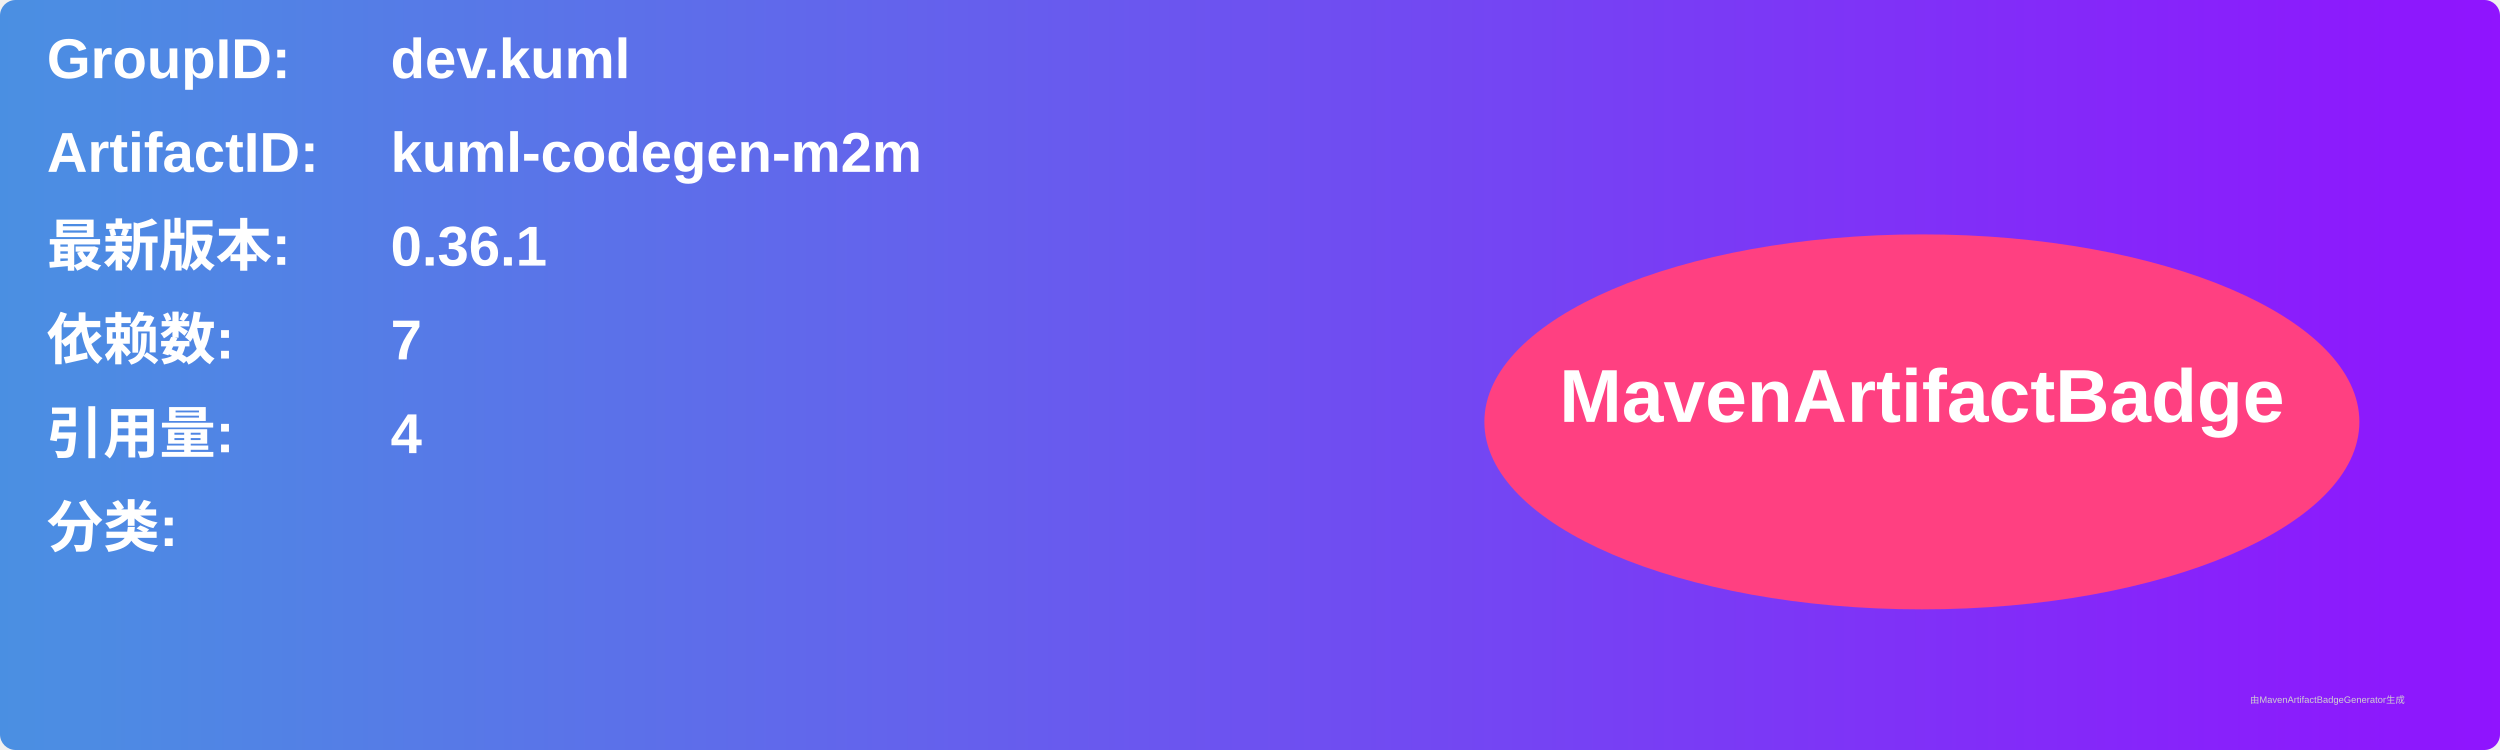
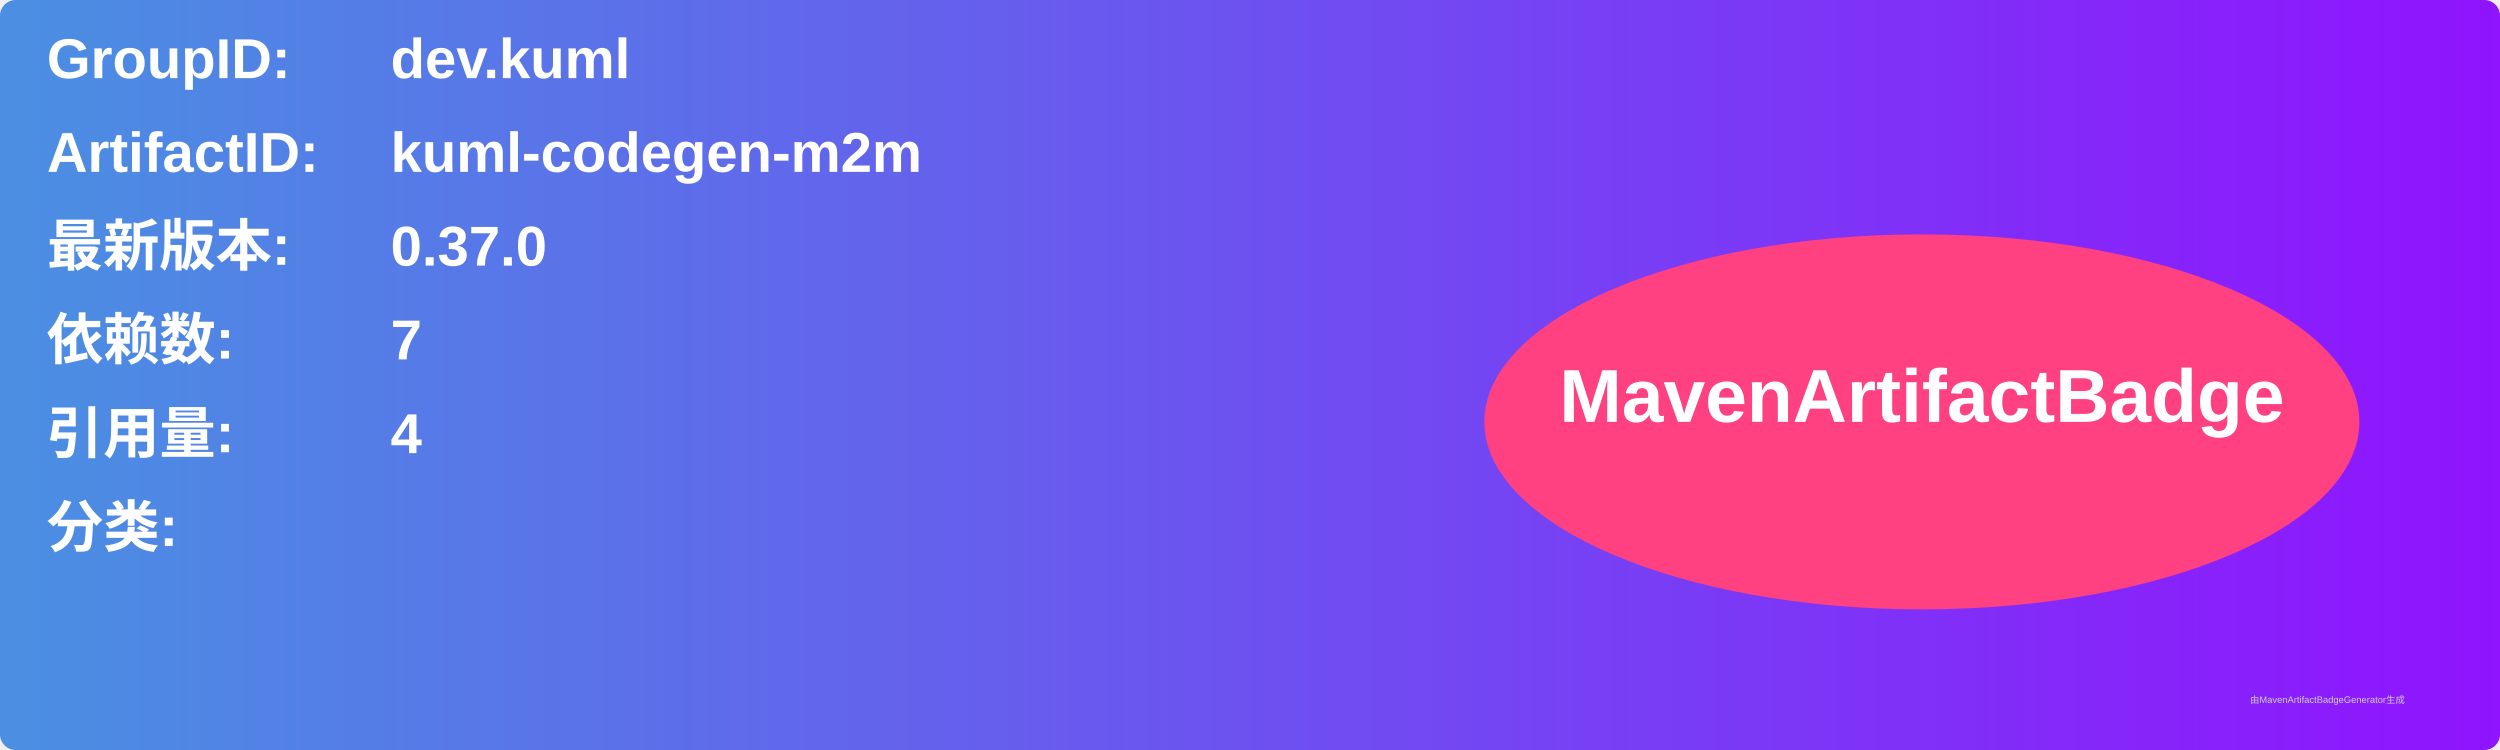
<svg xmlns="http://www.w3.org/2000/svg" width="800" height="240" viewBox="0 0 800 240">
  <linearGradient id="grad" x1="0%" y1="0%" x2="100%" y2="0%">
    <stop offset="0%" stop-color="#4a90e2" />
    <stop offset="100%" stop-color="#9013fe" />
  </linearGradient>
  <rect width="100%" height="100%" rx="5" ry="5" fill="url(#grad)" />
  <g transform="translate(15, 15)">
    <text x="0" y="10" font-family="Arial" font-size="18" fill="white" font-weight="bold" width="260">GroupID:</text>
    <text x="110" y="10" font-family="Arial" font-size="18" fill="white" font-weight="bold" width="460">dev.kuml</text>
    <text x="0" y="40" font-family="Arial" font-size="18" fill="white" font-weight="bold" width="260">ArtifactID:</text>
    <text x="110" y="40" font-family="Arial" font-size="18" fill="white" font-weight="bold" width="460">kuml-codegen-m2m</text>
    <text x="0" y="70" font-family="Arial" font-size="18" fill="white" font-weight="bold">最新版本:</text>
    <text x="110" y="70" font-family="Arial" font-size="18" fill="white" font-weight="bold">
-       <tspan font-weight="bold">0.36.1</tspan>
+       <tspan font-weight="bold">0.37.0</tspan>
    </text>
    <text x="0" y="100" font-family="Arial" font-size="18" fill="white" font-weight="bold">依赖数: </text>
    <text x="110" y="100" font-family="Arial" font-size="18" fill="white">
      <tspan font-weight="bold">7</tspan>
    </text>
    <text x="0" y="130" font-family="Arial" font-size="18" fill="white" font-weight="bold">引用量: </text>
    <text x="110" y="130" font-family="Arial" font-size="18" fill="white">
      <tspan font-weight="bold">4</tspan>
    </text>
    <text x="0" y="160" font-family="Arial" font-size="18" fill="white" font-weight="bold">分类:</text>
    <text x="10" y="190" font-family="Arial" font-size="10" fill="white">
      <tspan font-weight="bold" />
    </text>
    <ellipse cx="600" cy="120" rx="140" ry="60" fill="#ff4081" />
    <text x="600" y="120" text-anchor="middle" font-family="Arial" font-size="24" fill="white" font-weight="bold">MavenArtifactBadge</text>
  </g>
  <text x="720" y="225" font-family="Arial" font-size="3" fill="#d0d0d0">由MavenArtifactBadgeGenerator生成</text>
</svg>
